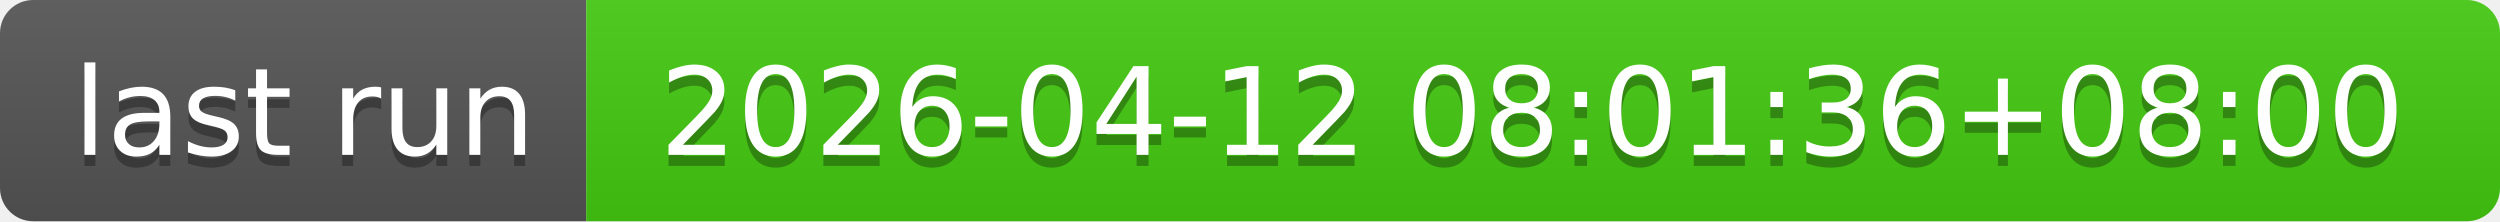
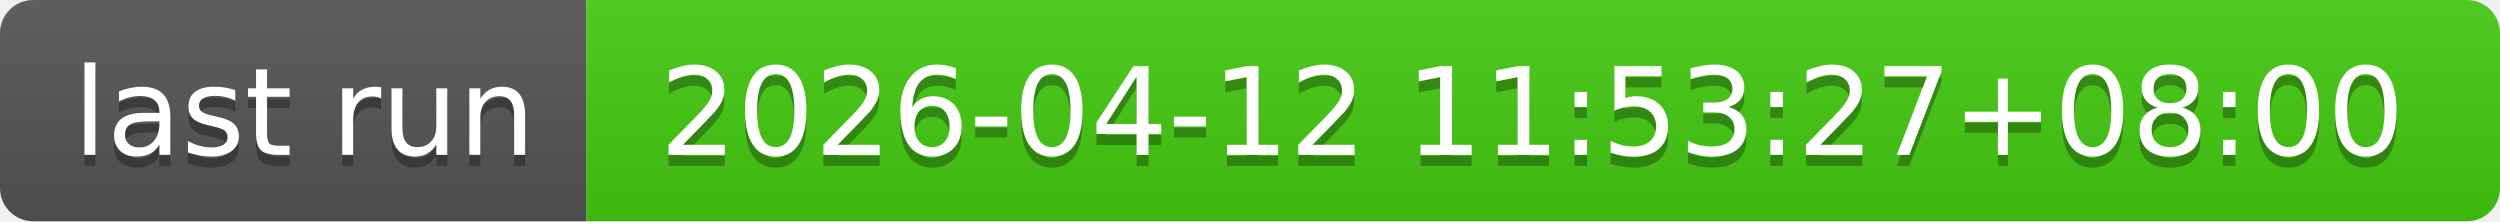
- <svg xmlns="http://www.w3.org/2000/svg" width="226" height="20" role="img" aria-label="last run: 2026-04-12 08:01:36+08:00">
+ <svg xmlns="http://www.w3.org/2000/svg" width="226" height="20" role="img" aria-label="last run: 2026-04-12 11:53:27+08:00">
  <linearGradient id="s" x2="0" y2="100%">
    <stop offset="0" stop-color="#bbb" stop-opacity=".1" />
    <stop offset="1" stop-opacity=".1" />
  </linearGradient>
  <clipPath id="r">
    <rect width="226" height="20" rx="3" fill="#fff" />
  </clipPath>
  <g clip-path="url(#r)">
    <rect width="53" height="20" fill="#555" />
    <rect x="53" width="173" height="20" fill="#4c1" />
    <rect width="226" height="20" fill="url(#s)" />
  </g>
  <g fill="#fff" text-anchor="middle" font-family="Verdana,Geneva,DejaVu Sans,sans-serif" text-rendering="geometricPrecision" font-size="110">
    <text aria-hidden="true" x="275" y="150" fill="#010101" fill-opacity=".3" transform="scale(.1)" textLength="430">last run</text>
    <text x="275" y="140" transform="scale(.1)" fill="#fff" textLength="430">last run</text>
-     <text aria-hidden="true" x="1385" y="150" fill="#010101" fill-opacity=".3" transform="scale(.1)" textLength="1630">2026-04-12 08:01:36+08:00</text>
-     <text x="1385" y="140" transform="scale(.1)" fill="#fff" textLength="1630">2026-04-12 08:01:36+08:00</text>
+     <text aria-hidden="true" x="1385" y="150" fill="#010101" fill-opacity=".3" transform="scale(.1)" textLength="1630">2026-04-12 11:53:27+08:00</text>
+     <text x="1385" y="140" transform="scale(.1)" fill="#fff" textLength="1630">2026-04-12 11:53:27+08:00</text>
  </g>
</svg>
